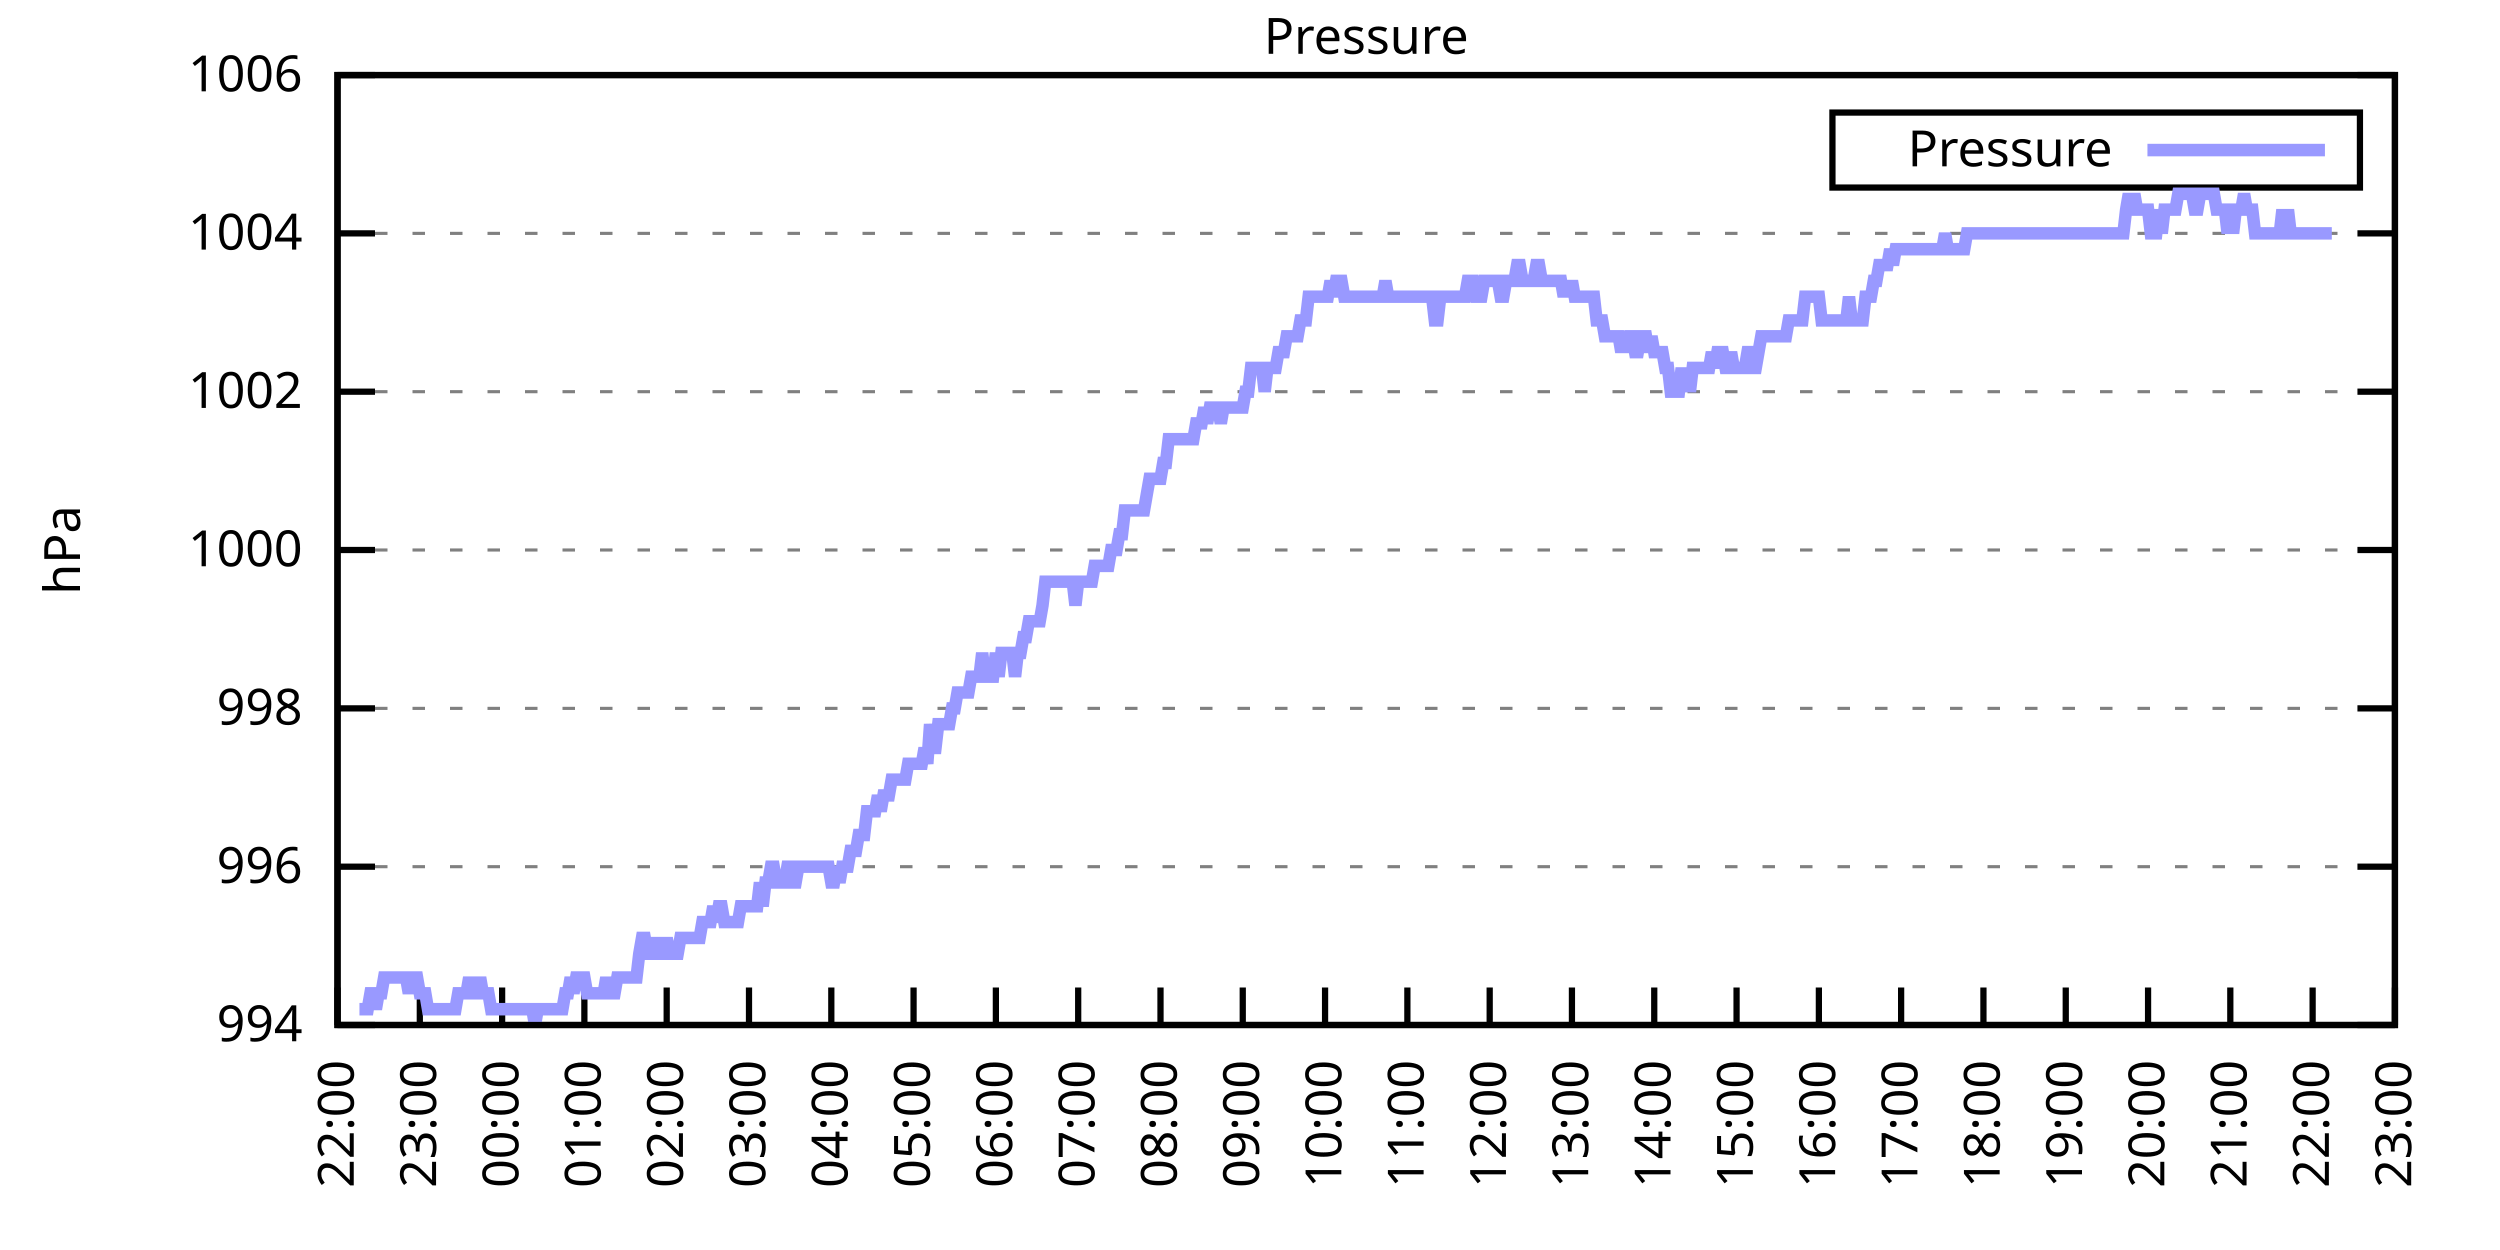
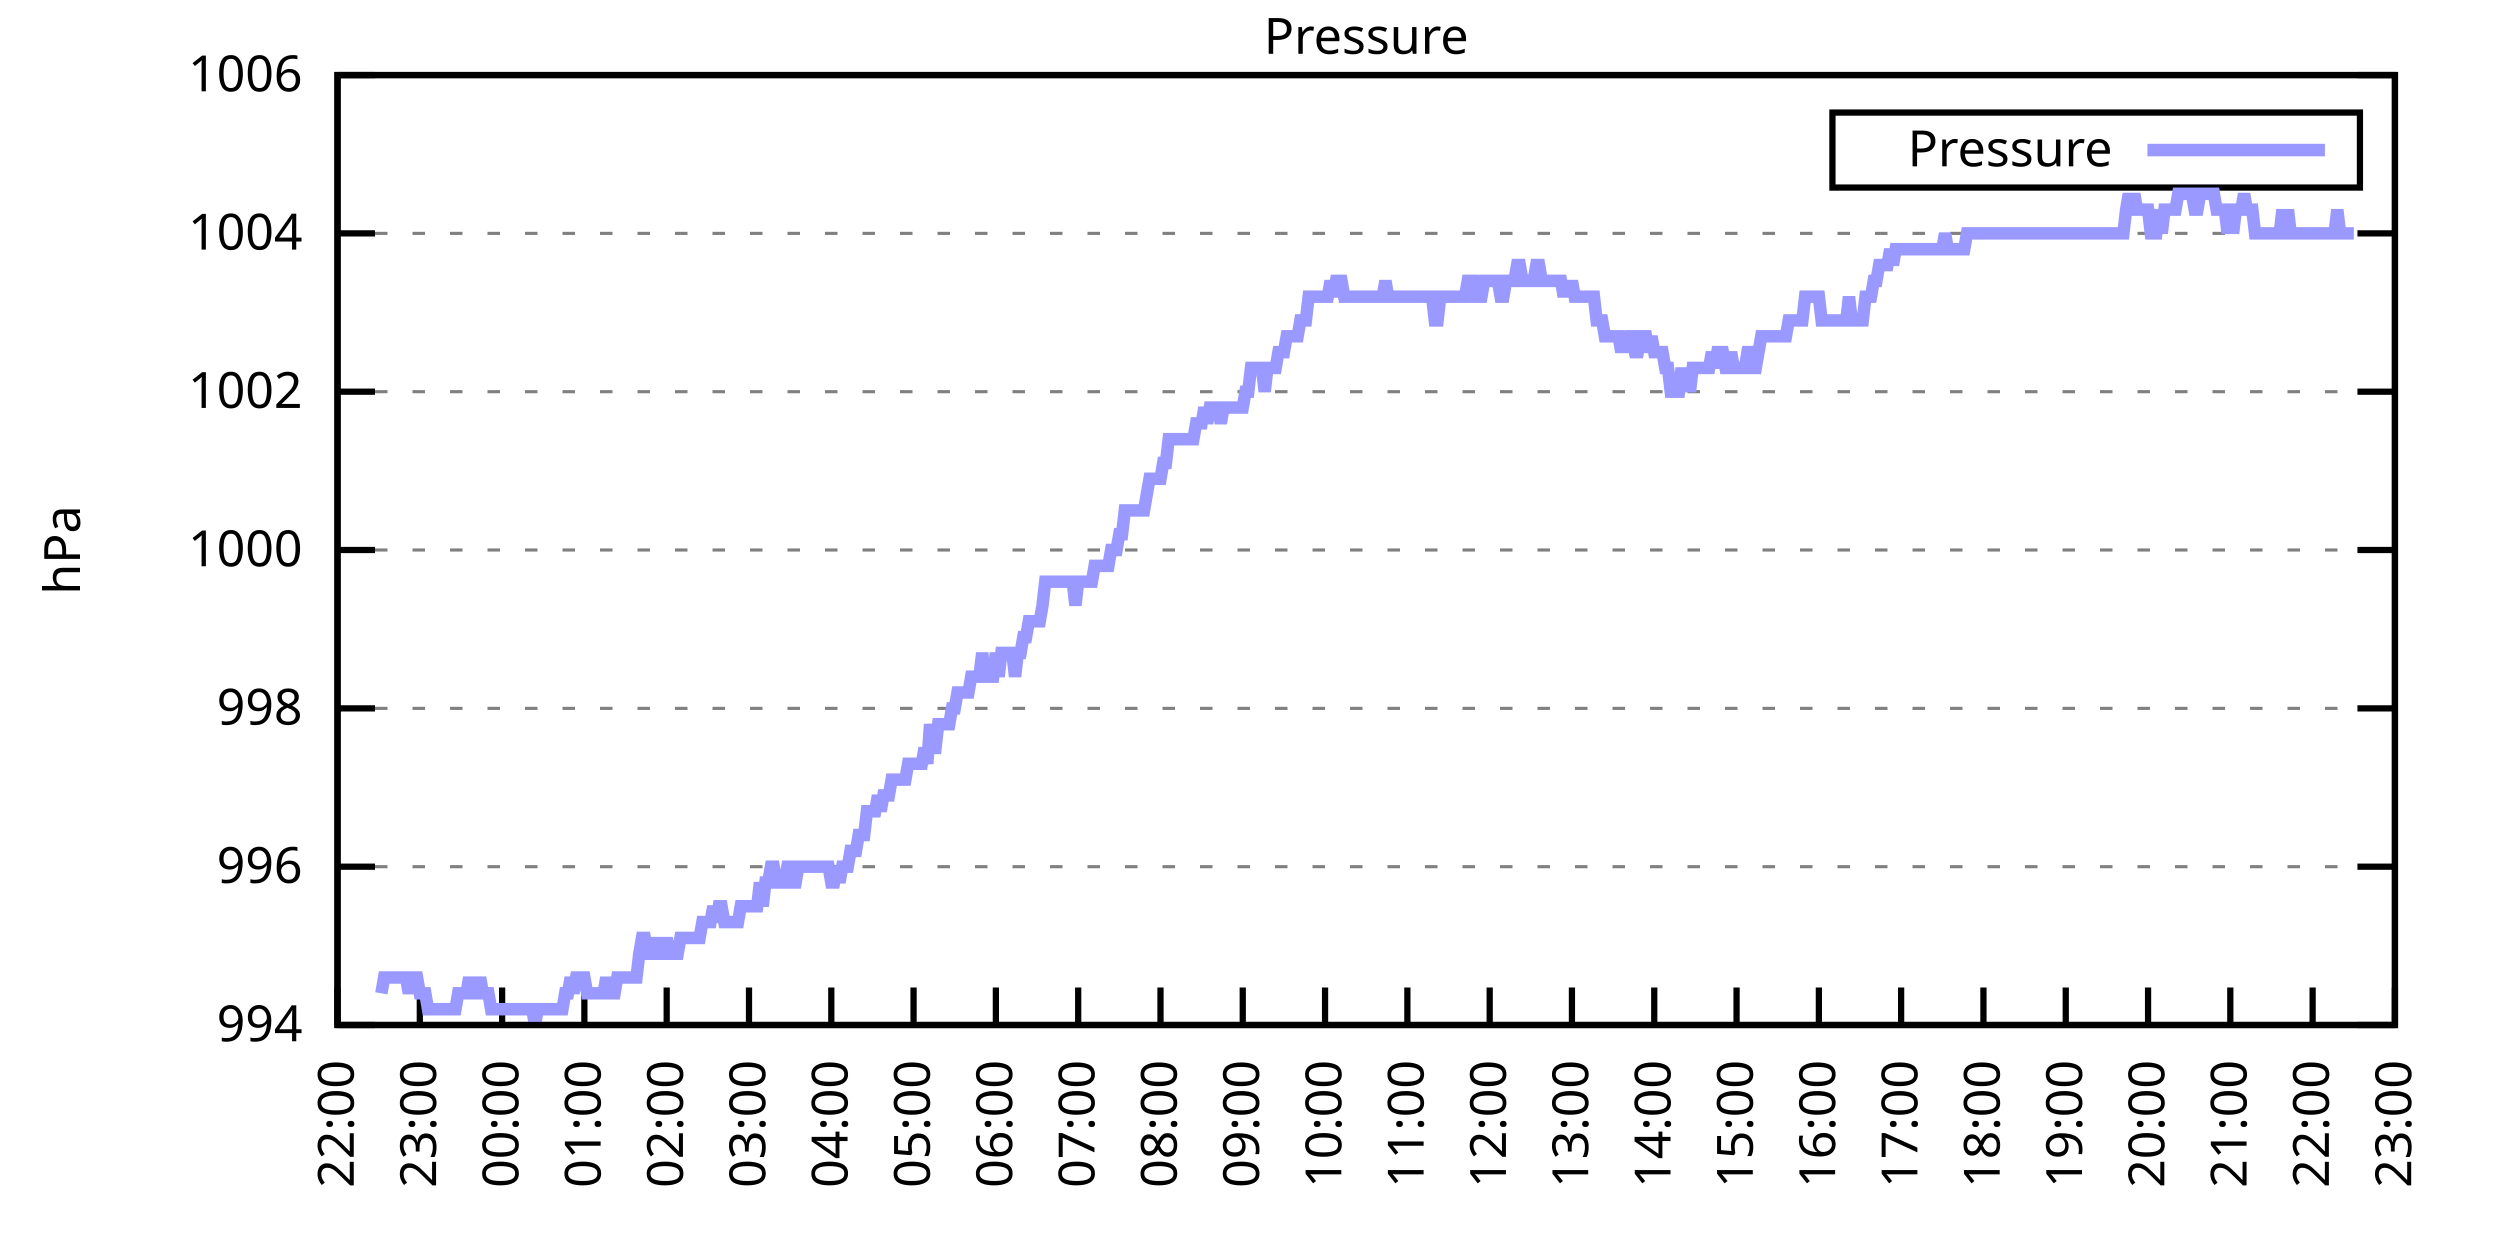
<svg xmlns="http://www.w3.org/2000/svg" xmlns:xlink="http://www.w3.org/1999/xlink" width="400" height="200" viewBox="0 0 400 200">
  <g id="gnuplot_canvas">
    <rect x="0" y="0" width="400" height="200" fill="none" />
    <defs>
      <circle id="gpDot" r="0.5" stroke-width="0.5" stroke="currentColor" />
      <path id="gpPt0" stroke-width="0.333" stroke="currentColor" d="M-1,0 h2 M0,-1 v2" />
      <path id="gpPt1" stroke-width="0.333" stroke="currentColor" d="M-1,-1 L1,1 M1,-1 L-1,1" />
      <path id="gpPt2" stroke-width="0.333" stroke="currentColor" d="M-1,0 L1,0 M0,-1 L0,1 M-1,-1 L1,1 M-1,1 L1,-1" />
      <rect id="gpPt3" stroke-width="0.333" stroke="currentColor" x="-1" y="-1" width="2" height="2" />
      <rect id="gpPt4" stroke-width="0.333" stroke="currentColor" fill="currentColor" x="-1" y="-1" width="2" height="2" />
      <circle id="gpPt5" stroke-width="0.333" stroke="currentColor" cx="0" cy="0" r="1" />
      <use xlink:href="#gpPt5" id="gpPt6" fill="currentColor" stroke="none" />
      <path id="gpPt7" stroke-width="0.333" stroke="currentColor" d="M0,-1.33 L-1.33,0.67 L1.33,0.67 z" />
      <use xlink:href="#gpPt7" id="gpPt8" fill="currentColor" stroke="none" />
      <use xlink:href="#gpPt7" id="gpPt9" stroke="currentColor" transform="rotate(180)" />
      <use xlink:href="#gpPt9" id="gpPt10" fill="currentColor" stroke="none" />
      <use xlink:href="#gpPt3" id="gpPt11" stroke="currentColor" transform="rotate(45)" />
      <use xlink:href="#gpPt11" id="gpPt12" fill="currentColor" stroke="none" />
      <path id="gpPt13" stroke-width="0.333" stroke="currentColor" d="M0,1.330 L1.265,0.411 L0.782,-1.067 L-0.782,-1.076 L-1.265,0.411 z" />
      <use xlink:href="#gpPt13" id="gpPt14" fill="currentColor" stroke="none" />
      <filter id="textbox" filterUnits="objectBoundingBox" x="0" y="0" height="1" width="1">
        <feFlood flood-color="white" flood-opacity="1" result="bgnd" />
        <feComposite in="SourceGraphic" in2="bgnd" operator="atop" />
      </filter>
      <filter id="greybox" filterUnits="objectBoundingBox" x="0" y="0" height="1" width="1">
        <feFlood flood-color="lightgrey" flood-opacity="1" result="grey" />
        <feComposite in="SourceGraphic" in2="grey" operator="atop" />
      </filter>
    </defs>
    <g fill="none" color="white" stroke="currentColor" stroke-width="1.00" stroke-linecap="butt" stroke-linejoin="miter">
</g>
    <g fill="none" color="black" stroke="currentColor" stroke-width="1.00" stroke-linecap="butt" stroke-linejoin="miter">
      <g stroke="none" shape-rendering="crispEdges">
        <polygon fill="rgb(255, 255, 255)" points="54.00,164.00 383.18,164.00 383.18,12.02 54.00,12.02 " />
      </g>
    </g>
    <g fill="none" color="black" stroke="currentColor" stroke-width="1.00" stroke-linecap="butt" stroke-linejoin="miter">
</g>
    <g fill="none" color="black" stroke="black" stroke-width="0.50" stroke-linecap="butt" stroke-linejoin="miter">
</g>
    <g fill="none" color="gray" stroke="currentColor" stroke-width="0.50" stroke-linecap="butt" stroke-linejoin="miter">
      <path stroke="gray" stroke-dasharray="2,4" class="gridline" d="M54.00,164.00 L383.19,164.00  " />
    </g>
    <g fill="none" color="gray" stroke="gray" stroke-width="1.00" stroke-linecap="butt" stroke-linejoin="miter">
</g>
    <g fill="none" color="black" stroke="currentColor" stroke-width="1.00" stroke-linecap="butt" stroke-linejoin="miter">
      <path stroke="black" d="M54.00,164.00 L60.00,164.00 M383.19,164.00 L377.19,164.00  " />
      <g transform="translate(48.40,166.60)" stroke="none" fill="black" font-family="Sans" font-size="8.00" text-anchor="end">
        <text>
          <tspan font-family="Sans"> 994</tspan>
        </text>
      </g>
    </g>
    <g fill="none" color="black" stroke="currentColor" stroke-width="1.00" stroke-linecap="butt" stroke-linejoin="miter">
</g>
    <g fill="none" color="black" stroke="black" stroke-width="0.50" stroke-linecap="butt" stroke-linejoin="miter">
</g>
    <g fill="none" color="gray" stroke="currentColor" stroke-width="0.50" stroke-linecap="butt" stroke-linejoin="miter">
      <path stroke="gray" stroke-dasharray="2,4" class="gridline" d="M54.00,138.67 L383.19,138.67  " />
    </g>
    <g fill="none" color="gray" stroke="gray" stroke-width="1.00" stroke-linecap="butt" stroke-linejoin="miter">
</g>
    <g fill="none" color="black" stroke="currentColor" stroke-width="1.00" stroke-linecap="butt" stroke-linejoin="miter">
      <path stroke="black" d="M54.00,138.67 L60.00,138.67 M383.19,138.67 L377.19,138.67  " />
      <g transform="translate(48.40,141.27)" stroke="none" fill="black" font-family="Sans" font-size="8.00" text-anchor="end">
        <text>
          <tspan font-family="Sans"> 996</tspan>
        </text>
      </g>
    </g>
    <g fill="none" color="black" stroke="currentColor" stroke-width="1.00" stroke-linecap="butt" stroke-linejoin="miter">
</g>
    <g fill="none" color="black" stroke="black" stroke-width="0.50" stroke-linecap="butt" stroke-linejoin="miter">
</g>
    <g fill="none" color="gray" stroke="currentColor" stroke-width="0.50" stroke-linecap="butt" stroke-linejoin="miter">
      <path stroke="gray" stroke-dasharray="2,4" class="gridline" d="M54.00,113.34 L383.19,113.34  " />
    </g>
    <g fill="none" color="gray" stroke="gray" stroke-width="1.00" stroke-linecap="butt" stroke-linejoin="miter">
</g>
    <g fill="none" color="black" stroke="currentColor" stroke-width="1.00" stroke-linecap="butt" stroke-linejoin="miter">
      <path stroke="black" d="M54.00,113.34 L60.00,113.34 M383.19,113.34 L377.19,113.34  " />
      <g transform="translate(48.40,115.94)" stroke="none" fill="black" font-family="Sans" font-size="8.00" text-anchor="end">
        <text>
          <tspan font-family="Sans"> 998</tspan>
        </text>
      </g>
    </g>
    <g fill="none" color="black" stroke="currentColor" stroke-width="1.00" stroke-linecap="butt" stroke-linejoin="miter">
</g>
    <g fill="none" color="black" stroke="black" stroke-width="0.50" stroke-linecap="butt" stroke-linejoin="miter">
</g>
    <g fill="none" color="gray" stroke="currentColor" stroke-width="0.50" stroke-linecap="butt" stroke-linejoin="miter">
      <path stroke="gray" stroke-dasharray="2,4" class="gridline" d="M54.00,88.00 L383.19,88.00  " />
    </g>
    <g fill="none" color="gray" stroke="gray" stroke-width="1.00" stroke-linecap="butt" stroke-linejoin="miter">
</g>
    <g fill="none" color="black" stroke="currentColor" stroke-width="1.00" stroke-linecap="butt" stroke-linejoin="miter">
      <path stroke="black" d="M54.00,88.00 L60.00,88.00 M383.19,88.00 L377.19,88.00  " />
      <g transform="translate(48.40,90.60)" stroke="none" fill="black" font-family="Sans" font-size="8.00" text-anchor="end">
        <text>
          <tspan font-family="Sans"> 1000</tspan>
        </text>
      </g>
    </g>
    <g fill="none" color="black" stroke="currentColor" stroke-width="1.00" stroke-linecap="butt" stroke-linejoin="miter">
</g>
    <g fill="none" color="black" stroke="black" stroke-width="0.50" stroke-linecap="butt" stroke-linejoin="miter">
</g>
    <g fill="none" color="gray" stroke="currentColor" stroke-width="0.50" stroke-linecap="butt" stroke-linejoin="miter">
      <path stroke="gray" stroke-dasharray="2,4" class="gridline" d="M54.00,62.67 L383.19,62.67  " />
    </g>
    <g fill="none" color="gray" stroke="gray" stroke-width="1.00" stroke-linecap="butt" stroke-linejoin="miter">
</g>
    <g fill="none" color="black" stroke="currentColor" stroke-width="1.00" stroke-linecap="butt" stroke-linejoin="miter">
      <path stroke="black" d="M54.00,62.67 L60.00,62.67 M383.19,62.67 L377.19,62.67  " />
      <g transform="translate(48.40,65.27)" stroke="none" fill="black" font-family="Sans" font-size="8.00" text-anchor="end">
        <text>
          <tspan font-family="Sans"> 1002</tspan>
        </text>
      </g>
    </g>
    <g fill="none" color="black" stroke="currentColor" stroke-width="1.00" stroke-linecap="butt" stroke-linejoin="miter">
</g>
    <g fill="none" color="black" stroke="black" stroke-width="0.50" stroke-linecap="butt" stroke-linejoin="miter">
</g>
    <g fill="none" color="gray" stroke="currentColor" stroke-width="0.50" stroke-linecap="butt" stroke-linejoin="miter">
      <path stroke="gray" stroke-dasharray="2,4" class="gridline" d="M54.00,37.34 L383.19,37.34  " />
    </g>
    <g fill="none" color="gray" stroke="gray" stroke-width="1.00" stroke-linecap="butt" stroke-linejoin="miter">
</g>
    <g fill="none" color="black" stroke="currentColor" stroke-width="1.00" stroke-linecap="butt" stroke-linejoin="miter">
      <path stroke="black" d="M54.00,37.34 L60.00,37.34 M383.19,37.34 L377.19,37.34  " />
      <g transform="translate(48.40,39.94)" stroke="none" fill="black" font-family="Sans" font-size="8.00" text-anchor="end">
        <text>
          <tspan font-family="Sans"> 1004</tspan>
        </text>
      </g>
    </g>
    <g fill="none" color="black" stroke="currentColor" stroke-width="1.00" stroke-linecap="butt" stroke-linejoin="miter">
</g>
    <g fill="none" color="black" stroke="black" stroke-width="0.50" stroke-linecap="butt" stroke-linejoin="miter">
</g>
    <g fill="none" color="gray" stroke="currentColor" stroke-width="0.50" stroke-linecap="butt" stroke-linejoin="miter">
      <path stroke="gray" stroke-dasharray="2,4" class="gridline" d="M54.00,12.01 L383.19,12.01  " />
    </g>
    <g fill="none" color="gray" stroke="gray" stroke-width="1.00" stroke-linecap="butt" stroke-linejoin="miter">
</g>
    <g fill="none" color="black" stroke="currentColor" stroke-width="1.00" stroke-linecap="butt" stroke-linejoin="miter">
      <path stroke="black" d="M54.00,12.01 L60.00,12.01 M383.19,12.01 L377.19,12.01  " />
      <g transform="translate(48.40,14.61)" stroke="none" fill="black" font-family="Sans" font-size="8.00" text-anchor="end">
        <text>
          <tspan font-family="Sans"> 1006</tspan>
        </text>
      </g>
    </g>
    <g fill="none" color="black" stroke="currentColor" stroke-width="1.00" stroke-linecap="butt" stroke-linejoin="miter">
      <path stroke="black" d="M54.00,164.00 L54.00,158.00  " />
      <g transform="translate(56.60,169.60) rotate(270.00)" stroke="none" fill="black" font-family="Sans" font-size="8.00" text-anchor="end">
        <text>
          <tspan font-family="Sans">22:00</tspan>
        </text>
      </g>
    </g>
    <g fill="none" color="black" stroke="currentColor" stroke-width="1.00" stroke-linecap="butt" stroke-linejoin="miter">
      <path stroke="black" d="M67.17,164.00 L67.17,158.00  " />
      <g transform="translate(69.77,169.60) rotate(270.00)" stroke="none" fill="black" font-family="Sans" font-size="8.00" text-anchor="end">
        <text>
          <tspan font-family="Sans">23:00</tspan>
        </text>
      </g>
    </g>
    <g fill="none" color="black" stroke="currentColor" stroke-width="1.00" stroke-linecap="butt" stroke-linejoin="miter">
      <path stroke="black" d="M80.34,164.00 L80.34,158.00  " />
      <g transform="translate(82.94,169.60) rotate(270.00)" stroke="none" fill="black" font-family="Sans" font-size="8.00" text-anchor="end">
        <text>
          <tspan font-family="Sans">00:00</tspan>
        </text>
      </g>
    </g>
    <g fill="none" color="black" stroke="currentColor" stroke-width="1.00" stroke-linecap="butt" stroke-linejoin="miter">
      <path stroke="black" d="M93.50,164.00 L93.50,158.00  " />
      <g transform="translate(96.10,169.60) rotate(270.00)" stroke="none" fill="black" font-family="Sans" font-size="8.00" text-anchor="end">
        <text>
          <tspan font-family="Sans">01:00</tspan>
        </text>
      </g>
    </g>
    <g fill="none" color="black" stroke="currentColor" stroke-width="1.00" stroke-linecap="butt" stroke-linejoin="miter">
      <path stroke="black" d="M106.67,164.00 L106.67,158.00  " />
      <g transform="translate(109.27,169.60) rotate(270.00)" stroke="none" fill="black" font-family="Sans" font-size="8.00" text-anchor="end">
        <text>
          <tspan font-family="Sans">02:00</tspan>
        </text>
      </g>
    </g>
    <g fill="none" color="black" stroke="currentColor" stroke-width="1.00" stroke-linecap="butt" stroke-linejoin="miter">
      <path stroke="black" d="M119.84,164.00 L119.84,158.00  " />
      <g transform="translate(122.44,169.60) rotate(270.00)" stroke="none" fill="black" font-family="Sans" font-size="8.00" text-anchor="end">
        <text>
          <tspan font-family="Sans">03:00</tspan>
        </text>
      </g>
    </g>
    <g fill="none" color="black" stroke="currentColor" stroke-width="1.00" stroke-linecap="butt" stroke-linejoin="miter">
      <path stroke="black" d="M133.01,164.00 L133.01,158.00  " />
      <g transform="translate(135.61,169.60) rotate(270.00)" stroke="none" fill="black" font-family="Sans" font-size="8.00" text-anchor="end">
        <text>
          <tspan font-family="Sans">04:00</tspan>
        </text>
      </g>
    </g>
    <g fill="none" color="black" stroke="currentColor" stroke-width="1.00" stroke-linecap="butt" stroke-linejoin="miter">
      <path stroke="black" d="M146.17,164.00 L146.17,158.00  " />
      <g transform="translate(148.77,169.60) rotate(270.00)" stroke="none" fill="black" font-family="Sans" font-size="8.00" text-anchor="end">
        <text>
          <tspan font-family="Sans">05:00</tspan>
        </text>
      </g>
    </g>
    <g fill="none" color="black" stroke="currentColor" stroke-width="1.00" stroke-linecap="butt" stroke-linejoin="miter">
      <path stroke="black" d="M159.34,164.00 L159.34,158.00  " />
      <g transform="translate(161.94,169.60) rotate(270.00)" stroke="none" fill="black" font-family="Sans" font-size="8.00" text-anchor="end">
        <text>
          <tspan font-family="Sans">06:00</tspan>
        </text>
      </g>
    </g>
    <g fill="none" color="black" stroke="currentColor" stroke-width="1.00" stroke-linecap="butt" stroke-linejoin="miter">
      <path stroke="black" d="M172.51,164.00 L172.51,158.00  " />
      <g transform="translate(175.11,169.60) rotate(270.00)" stroke="none" fill="black" font-family="Sans" font-size="8.00" text-anchor="end">
        <text>
          <tspan font-family="Sans">07:00</tspan>
        </text>
      </g>
    </g>
    <g fill="none" color="black" stroke="currentColor" stroke-width="1.00" stroke-linecap="butt" stroke-linejoin="miter">
      <path stroke="black" d="M185.68,164.00 L185.68,158.00  " />
      <g transform="translate(188.28,169.60) rotate(270.00)" stroke="none" fill="black" font-family="Sans" font-size="8.00" text-anchor="end">
        <text>
          <tspan font-family="Sans">08:00</tspan>
        </text>
      </g>
    </g>
    <g fill="none" color="black" stroke="currentColor" stroke-width="1.00" stroke-linecap="butt" stroke-linejoin="miter">
      <path stroke="black" d="M198.84,164.00 L198.84,158.00  " />
      <g transform="translate(201.44,169.60) rotate(270.00)" stroke="none" fill="black" font-family="Sans" font-size="8.00" text-anchor="end">
        <text>
          <tspan font-family="Sans">09:00</tspan>
        </text>
      </g>
    </g>
    <g fill="none" color="black" stroke="currentColor" stroke-width="1.00" stroke-linecap="butt" stroke-linejoin="miter">
      <path stroke="black" d="M212.01,164.00 L212.01,158.00  " />
      <g transform="translate(214.61,169.60) rotate(270.00)" stroke="none" fill="black" font-family="Sans" font-size="8.00" text-anchor="end">
        <text>
          <tspan font-family="Sans">10:00</tspan>
        </text>
      </g>
    </g>
    <g fill="none" color="black" stroke="currentColor" stroke-width="1.00" stroke-linecap="butt" stroke-linejoin="miter">
      <path stroke="black" d="M225.18,164.00 L225.18,158.00  " />
      <g transform="translate(227.78,169.60) rotate(270.00)" stroke="none" fill="black" font-family="Sans" font-size="8.00" text-anchor="end">
        <text>
          <tspan font-family="Sans">11:00</tspan>
        </text>
      </g>
    </g>
    <g fill="none" color="black" stroke="currentColor" stroke-width="1.00" stroke-linecap="butt" stroke-linejoin="miter">
      <path stroke="black" d="M238.35,164.00 L238.35,158.00  " />
      <g transform="translate(240.95,169.60) rotate(270.00)" stroke="none" fill="black" font-family="Sans" font-size="8.00" text-anchor="end">
        <text>
          <tspan font-family="Sans">12:00</tspan>
        </text>
      </g>
    </g>
    <g fill="none" color="black" stroke="currentColor" stroke-width="1.00" stroke-linecap="butt" stroke-linejoin="miter">
      <path stroke="black" d="M251.51,164.00 L251.51,158.00  " />
      <g transform="translate(254.11,169.60) rotate(270.00)" stroke="none" fill="black" font-family="Sans" font-size="8.00" text-anchor="end">
        <text>
          <tspan font-family="Sans">13:00</tspan>
        </text>
      </g>
    </g>
    <g fill="none" color="black" stroke="currentColor" stroke-width="1.00" stroke-linecap="butt" stroke-linejoin="miter">
      <path stroke="black" d="M264.68,164.00 L264.68,158.00  " />
      <g transform="translate(267.28,169.60) rotate(270.00)" stroke="none" fill="black" font-family="Sans" font-size="8.00" text-anchor="end">
        <text>
          <tspan font-family="Sans">14:00</tspan>
        </text>
      </g>
    </g>
    <g fill="none" color="black" stroke="currentColor" stroke-width="1.00" stroke-linecap="butt" stroke-linejoin="miter">
      <path stroke="black" d="M277.85,164.00 L277.85,158.00  " />
      <g transform="translate(280.45,169.60) rotate(270.00)" stroke="none" fill="black" font-family="Sans" font-size="8.00" text-anchor="end">
        <text>
          <tspan font-family="Sans">15:00</tspan>
        </text>
      </g>
    </g>
    <g fill="none" color="black" stroke="currentColor" stroke-width="1.00" stroke-linecap="butt" stroke-linejoin="miter">
      <path stroke="black" d="M291.02,164.00 L291.02,158.00  " />
      <g transform="translate(293.62,169.60) rotate(270.00)" stroke="none" fill="black" font-family="Sans" font-size="8.00" text-anchor="end">
        <text>
          <tspan font-family="Sans">16:00</tspan>
        </text>
      </g>
    </g>
    <g fill="none" color="black" stroke="currentColor" stroke-width="1.00" stroke-linecap="butt" stroke-linejoin="miter">
      <path stroke="black" d="M304.18,164.00 L304.18,158.00  " />
      <g transform="translate(306.78,169.60) rotate(270.00)" stroke="none" fill="black" font-family="Sans" font-size="8.00" text-anchor="end">
        <text>
          <tspan font-family="Sans">17:00</tspan>
        </text>
      </g>
    </g>
    <g fill="none" color="black" stroke="currentColor" stroke-width="1.00" stroke-linecap="butt" stroke-linejoin="miter">
      <path stroke="black" d="M317.35,164.00 L317.35,158.00  " />
      <g transform="translate(319.95,169.60) rotate(270.00)" stroke="none" fill="black" font-family="Sans" font-size="8.00" text-anchor="end">
        <text>
          <tspan font-family="Sans">18:00</tspan>
        </text>
      </g>
    </g>
    <g fill="none" color="black" stroke="currentColor" stroke-width="1.00" stroke-linecap="butt" stroke-linejoin="miter">
      <path stroke="black" d="M330.52,164.00 L330.52,158.00  " />
      <g transform="translate(333.12,169.60) rotate(270.00)" stroke="none" fill="black" font-family="Sans" font-size="8.00" text-anchor="end">
        <text>
          <tspan font-family="Sans">19:00</tspan>
        </text>
      </g>
    </g>
    <g fill="none" color="black" stroke="currentColor" stroke-width="1.00" stroke-linecap="butt" stroke-linejoin="miter">
      <path stroke="black" d="M343.69,164.00 L343.69,158.00  " />
      <g transform="translate(346.29,169.60) rotate(270.00)" stroke="none" fill="black" font-family="Sans" font-size="8.00" text-anchor="end">
        <text>
          <tspan font-family="Sans">20:00</tspan>
        </text>
      </g>
    </g>
    <g fill="none" color="black" stroke="currentColor" stroke-width="1.00" stroke-linecap="butt" stroke-linejoin="miter">
      <path stroke="black" d="M356.85,164.00 L356.85,158.00  " />
      <g transform="translate(359.45,169.60) rotate(270.00)" stroke="none" fill="black" font-family="Sans" font-size="8.00" text-anchor="end">
        <text>
          <tspan font-family="Sans">21:00</tspan>
        </text>
      </g>
    </g>
    <g fill="none" color="black" stroke="currentColor" stroke-width="1.00" stroke-linecap="butt" stroke-linejoin="miter">
      <path stroke="black" d="M370.02,164.00 L370.02,158.00  " />
      <g transform="translate(372.62,169.60) rotate(270.00)" stroke="none" fill="black" font-family="Sans" font-size="8.00" text-anchor="end">
        <text>
          <tspan font-family="Sans">22:00</tspan>
        </text>
      </g>
    </g>
    <g fill="none" color="black" stroke="currentColor" stroke-width="1.00" stroke-linecap="butt" stroke-linejoin="miter">
      <path stroke="black" d="M383.19,164.00 L383.19,158.00  " />
      <g transform="translate(385.79,169.60) rotate(270.00)" stroke="none" fill="black" font-family="Sans" font-size="8.00" text-anchor="end">
        <text>
          <tspan font-family="Sans">23:00</tspan>
        </text>
      </g>
    </g>
    <g fill="none" color="black" stroke="currentColor" stroke-width="1.00" stroke-linecap="butt" stroke-linejoin="miter">
</g>
    <g fill="none" color="black" stroke="currentColor" stroke-width="1.00" stroke-linecap="butt" stroke-linejoin="miter">
      <path stroke="black" d="M54.00,12.01 L54.00,164.00 L383.19,164.00 L383.19,12.01 L54.00,12.01 Z  " />
    </g>
    <g fill="none" color="black" stroke="currentColor" stroke-width="1.00" stroke-linecap="butt" stroke-linejoin="miter">
</g>
    <g fill="none" color="black" stroke="currentColor" stroke-width="1.00" stroke-linecap="butt" stroke-linejoin="miter">
      <path stroke="black" d="M293.19,30.01 L293.19,18.01 L377.59,18.01 L377.59,30.01 L293.19,30.01 Z  " />
    </g>
    <g id="Pressure_plot_1">
      <g fill="none" color="white" stroke="black" stroke-width="2.00" stroke-linecap="butt" stroke-linejoin="miter">
</g>
      <g fill="none" color="black" stroke="currentColor" stroke-width="2.00" stroke-linecap="butt" stroke-linejoin="miter">
        <g transform="translate(337.99,26.61)" stroke="none" fill="black" font-family="Sans" font-size="8.00" text-anchor="end">
          <text>
            <tspan font-family="Sans">Pressure</tspan>
          </text>
        </g>
      </g>
      <g fill="none" color="black" stroke="currentColor" stroke-width="2.00" stroke-linecap="butt" stroke-linejoin="miter">
-         <path stroke="rgb(153, 153, 255)" d="M343.59,24.01 L371.99,24.01 M57.51,161.47 L57.95,161.47 L58.39,161.47 L58.83,161.47 L59.27,158.93 L59.71,158.93   L60.14,161.47 L60.58,158.93 L61.02,158.93 L61.46,156.40 L61.90,156.40 L62.34,156.40 L62.78,156.40 L63.22,156.40   L63.66,156.40 L64.10,156.40 L64.53,156.40 L64.97,156.40 L65.41,158.93 L65.85,156.40 L66.29,156.40 L66.73,156.40   L67.17,158.93 L67.61,158.93 L68.05,158.93 L68.48,161.47 L68.92,161.47 L69.36,161.47 L69.80,161.47 L70.24,161.47   L70.68,161.47 L71.12,161.47 L71.56,161.47 L72.00,161.47 L72.43,161.47 L72.87,161.47 L73.31,158.93 L73.75,158.93   L74.19,158.93 L74.63,158.93 L75.07,156.40 L75.51,158.93 L75.95,158.93 L76.38,158.93 L76.82,156.40 L77.26,158.93   L77.70,158.93 L78.14,158.93 L78.58,161.47 L79.02,161.47 L79.46,161.47 L79.90,161.47 L80.34,161.47 L80.77,161.47   L81.21,161.47 L81.65,161.47 L82.09,161.47 L82.53,161.47 L82.97,161.47 L83.41,161.47 L83.85,161.47 L84.29,161.47   L84.72,161.47 L85.16,161.47 L85.60,164.00 L86.04,161.47 L86.48,161.47 L86.92,161.47 L87.36,161.47 L87.80,161.47   L88.24,161.47 L88.67,161.47 L89.11,161.47 L89.55,161.47 L89.99,161.47 L90.43,158.93 L90.87,158.93 L91.31,156.40   L91.75,158.93 L92.19,156.40 L92.62,156.40 L93.06,156.40 L93.50,156.40 L93.94,158.93 L94.38,158.93 L94.82,158.93   L95.26,158.93 L95.70,158.93 L96.14,158.93 L96.58,158.93 L97.01,156.40 L97.45,158.93 L97.89,158.93 L98.33,158.93   L98.77,156.40 L99.21,156.40 L99.65,156.40 L100.09,156.40 L100.53,156.40 L100.96,156.40 L101.40,156.40 L101.84,156.40   L102.28,152.60 L102.72,150.07 L103.16,150.07 L103.60,152.60 L104.04,152.60 L104.48,152.60 L104.91,150.07 L105.35,152.60   L105.79,152.60 L106.23,152.60 L106.67,150.07 L107.11,152.60 L107.55,152.60 L107.99,152.60 L108.43,152.60 L108.87,150.07   L109.30,150.07 L109.74,150.07 L110.18,150.07 L110.62,150.07 L111.06,150.07 L111.50,150.07 L111.94,150.07 L112.38,147.53   L112.82,147.53 L113.25,147.53 L113.69,147.53 L114.13,145.00 L114.57,147.53 L115.01,145.00 L115.45,145.00 L115.89,147.53   L116.33,147.53 L116.77,147.53 L117.20,147.53 L117.64,147.53 L118.08,147.53 L118.52,145.00 L118.96,145.00 L119.40,145.00   L119.84,145.00 L120.28,145.00 L120.72,145.00 L121.15,145.00 L121.59,141.20 L122.03,145.00 L122.47,141.20 L122.91,141.20   L123.35,138.67 L123.79,138.67 L124.23,141.20 L124.67,141.20 L125.11,141.20 L125.54,141.20 L125.98,138.67 L126.42,138.67   L126.86,141.20 L127.30,141.20 L127.74,138.67 L128.18,138.67 L128.62,138.67 L129.06,138.67 L129.49,138.67 L129.93,138.67   L130.37,138.67 L130.81,138.67 L131.25,138.67 L131.69,138.67 L132.13,138.67 L132.57,138.67 L133.01,141.20 L133.44,141.20   L133.88,138.67 L134.32,141.20 L134.76,138.67 L135.20,138.67 L135.64,138.67 L136.08,136.14 L136.52,136.14 L136.96,136.14   L137.39,133.60 L137.83,133.60 L138.27,133.60 L138.71,129.80 L139.15,129.80 L139.59,129.80 L140.03,129.80 L140.47,127.27   L140.91,129.80 L141.35,127.27 L141.78,127.27 L142.22,127.27 L142.66,124.74 L143.10,124.74 L143.54,124.74 L143.98,124.74   L144.42,124.74 L144.86,124.74 L145.30,122.20 L145.73,122.20 L146.17,122.20 L146.61,122.20 L147.05,122.20 L147.49,122.20   L147.93,119.67 L148.37,122.20 L148.81,115.87 L149.25,119.67 L149.68,119.67 L150.12,115.87 L150.56,115.87 L151.00,115.87   L151.44,115.87 L151.88,115.87 L152.32,113.34 L152.76,113.34 L153.20,110.80 L153.63,110.80 L154.07,110.80 L154.51,110.80   L154.95,110.80 L155.39,108.27 L155.83,108.27 L156.27,108.27 L156.71,108.27 L157.15,104.47 L157.59,108.27 L158.02,108.27   L158.46,108.27 L158.90,108.27 L159.34,104.47 L159.78,108.27 L160.22,104.47 L160.66,104.47 L161.10,104.47 L161.54,104.47   L161.97,104.47 L162.41,108.27 L162.85,104.47 L163.29,104.47 L163.73,101.94 L164.17,101.94 L164.61,99.40 L165.05,99.40   L165.49,99.40 L165.92,99.40 L166.36,99.40 L166.80,96.87 L167.24,93.07 L167.68,93.07 L168.12,93.07 L168.56,93.07   L169.00,93.07 L169.44,93.07 L169.87,93.07 L170.31,93.07 L170.75,93.07 L171.19,93.07 L171.63,93.07 L172.07,96.87   L172.51,93.07 L172.95,93.07 L173.39,93.07 L173.83,93.07 L174.26,93.07 L174.70,93.07 L175.14,90.54 L175.58,90.54   L176.02,90.54 L176.46,90.54 L176.90,90.54 L177.34,90.54 L177.78,88.00 L178.21,88.00 L178.65,88.00 L179.09,85.47   L179.53,85.47 L179.97,81.67 L180.41,81.67 L180.85,81.67 L181.29,81.67 L181.73,81.67 L182.16,81.67 L182.60,81.67   L183.04,81.67 L183.48,79.14 L183.92,76.61 L184.36,76.61 L184.80,76.61 L185.24,76.61 L185.68,76.61 L186.11,74.07   L186.55,74.07 L186.99,70.27 L187.43,70.27 L187.87,70.27 L188.31,70.27 L188.75,70.27 L189.19,70.27 L189.63,70.27   L190.07,70.27 L190.50,70.27 L190.94,70.27 L191.38,67.74 L191.82,67.74 L192.26,67.74 L192.70,65.21 L193.14,67.74   L193.58,65.21 L194.02,65.21 L194.45,65.21 L194.89,65.21 L195.33,67.74 L195.77,65.21 L196.21,65.21 L196.65,65.21   L197.09,65.21 L197.53,65.21 L197.97,65.21 L198.40,65.21 L198.84,65.21 L199.28,62.67 L199.72,62.67 L200.16,58.87   L200.60,58.87 L201.04,58.87 L201.48,58.87 L201.92,58.87 L202.35,62.67 L202.79,58.87 L203.23,58.87 L203.67,58.87   L204.11,58.87 L204.55,56.34 L204.99,56.34 L205.43,56.34 L205.87,53.81 L206.31,53.81 L206.74,53.81 L207.18,53.81   L207.62,53.81 L208.06,51.27 L208.50,51.27 L208.94,51.27 L209.38,47.47 L209.82,47.47 L210.26,47.47 L210.69,47.47   L211.13,47.47 L211.57,47.47 L212.01,47.47 L212.45,47.47 L212.89,44.94 L213.33,47.47 L213.77,44.94 L214.21,44.94   L214.64,44.94 L215.08,47.47 L215.52,47.47 L215.96,47.47 L216.40,47.47 L216.84,47.47 L217.28,47.47 L217.72,47.47   L218.16,47.47 L218.60,47.47 L219.03,47.47 L219.47,47.47 L219.91,47.47 L220.35,47.47 L220.79,47.47 L221.23,47.47   L221.67,44.94 L222.11,47.47 L222.55,47.47 L222.98,47.47 L223.42,47.47 L223.86,47.47 L224.30,47.47 L224.74,47.47   L225.18,47.47 L225.62,47.47 L226.06,47.47 L226.50,47.47 L226.93,47.47 L227.37,47.47 L227.81,47.47 L228.25,47.47   L228.69,47.47 L229.13,47.47 L229.57,51.27 L230.01,51.27 L230.45,47.47 L230.88,47.47 L231.32,47.47 L231.76,47.47   L232.20,47.47 L232.64,47.47 L233.08,47.47 L233.52,47.47 L233.96,47.47 L234.40,47.47 L234.84,44.94 L235.27,44.94   L235.71,44.94 L236.15,47.47 L236.59,47.47 L237.03,47.47 L237.47,44.94 L237.91,44.94 L238.35,44.94 L238.79,44.94   L239.22,44.94 L239.66,44.94 L240.10,47.47 L240.54,47.47 L240.98,44.94 L241.42,44.94 L241.86,44.94 L242.30,44.94   L242.74,42.41 L243.17,42.41 L243.61,44.94 L244.05,44.94 L244.49,44.94 L244.93,44.94 L245.37,44.94 L245.81,42.41   L246.25,42.41 L246.69,44.94 L247.12,44.94 L247.56,44.94 L248.00,44.94 L248.44,44.94 L248.88,44.94 L249.32,44.94   L249.76,44.94 L250.20,47.47 L250.64,44.94 L251.08,47.47 L251.51,44.94 L251.95,47.47 L252.39,47.47 L252.83,47.47   L253.27,47.47 L253.71,47.47 L254.15,47.47 L254.59,47.47 L255.03,47.47 L255.46,51.27 L255.90,51.27 L256.34,51.27   L256.78,53.81 L257.22,53.81 L257.66,53.81 L258.10,53.81 L258.54,53.81 L258.98,53.81 L259.41,56.34 L259.85,53.81   L260.29,56.34 L260.73,53.81 L261.17,53.81 L261.61,56.34 L262.05,56.34 L262.49,53.81 L262.93,53.81 L263.36,53.81   L263.80,56.34 L264.24,53.81 L264.68,56.34 L265.12,56.34 L265.56,56.34 L266.00,56.34 L266.44,58.87 L266.88,58.87   L267.32,62.67 L267.75,62.67 L268.19,62.67 L268.63,62.67 L269.07,58.87 L269.51,62.67 L269.95,58.87 L270.39,62.67   L270.83,58.87 L271.27,58.87 L271.70,58.87 L272.14,58.87 L272.58,58.87 L273.02,58.87 L273.46,58.87 L273.90,56.34   L274.34,58.87 L274.78,56.34 L275.22,56.34 L275.65,56.34 L276.09,58.87 L276.53,58.87 L276.97,56.34 L277.41,58.87   L277.85,58.87 L278.29,58.87 L278.73,58.87 L279.17,58.87 L279.60,56.34 L280.04,56.34 L280.48,58.87 L280.92,58.87   L281.36,56.34 L281.80,53.81 L282.24,53.81 L282.68,53.81 L283.12,53.81 L283.56,53.81 L283.99,53.81 L284.43,53.81   L284.87,53.81 L285.31,53.81 L285.75,53.81 L286.19,51.27 L286.63,51.27 L287.07,51.27 L287.51,51.27 L287.94,51.27   L288.38,51.27 L288.82,47.47 L289.26,47.47 L289.70,47.47 L290.14,47.47 L290.58,47.47 L291.02,47.47 L291.46,51.27   L291.89,51.27 L292.33,51.27 L292.77,51.27 L293.21,51.27 L293.65,51.27 L294.09,51.27 L294.53,51.27 L294.97,51.27   L295.41,51.27 L295.84,47.47 L296.28,51.27 L296.72,51.27 L297.16,51.27 L297.60,51.27 L298.04,51.27 L298.48,47.47   L298.92,47.47 L299.36,47.47 L299.80,44.94 L300.23,44.94 L300.67,42.41 L301.11,42.41 L301.55,42.41 L301.99,42.41   L302.43,39.87 L302.87,42.41 L303.31,39.87 L303.75,39.87 L304.18,39.87 L304.62,39.87 L305.06,39.87 L305.50,39.87   L305.94,39.87 L306.38,39.87 L306.82,39.87 L307.26,39.87 L307.70,39.87 L308.13,39.87 L308.57,39.87 L309.01,39.87   L309.45,39.87 L309.89,39.87 L310.33,39.87 L310.77,39.87 L311.21,37.34 L311.65,39.87 L312.08,39.87 L312.52,39.87   L312.96,39.87 L313.40,39.87 L313.84,39.87 L314.28,39.87 L314.72,37.34 L315.16,37.34 L315.60,37.34 L316.04,37.34   L316.47,37.34 L316.91,37.34 L317.35,37.34 L317.79,37.34 L318.23,37.34 L318.67,37.34 L319.11,37.34 L319.55,37.34   L319.99,37.34 L320.42,37.34 L320.86,37.34 L321.30,37.34 L321.74,37.34 L322.18,37.34 L322.62,37.34 L323.06,37.34   L323.50,37.34 L323.94,37.34 L324.37,37.34 L324.81,37.34 L325.25,37.34 L325.69,37.34 L326.13,37.34 L326.57,37.34   L327.01,37.34 L327.45,37.34 L327.89,37.34 L328.33,37.34 L328.76,37.34 L329.20,37.34 L329.64,37.34 L330.08,37.34   L330.52,37.34 L330.96,37.34 L331.40,37.34 L331.84,37.34 L332.28,37.34 L332.71,37.34 L333.15,37.34 L333.59,37.34   L334.03,37.34 L334.47,37.34 L334.91,37.34 L335.35,37.34 L335.79,37.34 L336.23,37.34 L336.66,37.34 L337.10,37.34   L337.54,37.34 L337.98,37.34 L338.42,37.34 L338.86,37.34 L339.30,37.34 L339.74,37.34 L340.18,33.54 L340.61,31.01   L341.05,33.54 L341.49,31.01 L341.93,33.54 L342.37,33.54 L342.81,33.54 L343.25,33.54 L343.69,33.54 L344.13,37.34   L344.57,37.34 L345.00,37.34 L345.44,33.54 L345.88,37.34 L346.32,33.54 L346.76,33.54 L347.20,33.54 L347.64,33.54   L348.08,33.54 L348.52,31.01 L348.95,31.01 L349.39,31.01 L349.83,31.01 L350.27,31.01 L350.71,31.01 L351.15,33.54   L351.59,33.54 L352.03,31.01 L352.47,31.01 L352.90,31.01 L353.34,31.01 L353.78,31.01 L354.22,31.01 L354.66,33.54   L355.10,33.54 L355.54,33.54 L355.98,33.54 L356.42,37.34 L356.85,33.54 L357.29,37.34 L357.73,33.54 L358.17,33.54   L358.61,33.54 L359.05,31.01 L359.49,33.54 L359.93,33.54 L360.37,33.54 L360.81,37.34 L361.24,37.34 L361.68,37.34   L362.12,37.34 L362.56,37.34 L363.00,37.34 L363.44,37.34 L363.88,37.34 L364.32,37.34 L364.76,37.34 L365.19,33.54   L365.63,37.34 L366.07,33.54 L366.51,37.34 L366.95,37.34 L367.39,37.34 L367.83,37.34 L368.27,37.34 L368.71,37.34   L369.14,37.34 L369.58,37.34 L370.02,37.34 L370.46,37.34 L370.90,37.34 L371.34,37.34 L371.78,37.34 L372.22,37.34   L372.66,37.34 L373.09,37.34  " />
+         <path stroke="rgb(153, 153, 255)" d="M343.59,24.01 L371.99,24.01 M61.02,158.93 L61.46,156.40 L61.90,156.40 L62.34,156.40 L62.78,156.40 L63.22,156.40   L63.66,156.40 L64.10,156.40 L64.53,156.40 L64.97,156.40 L65.41,158.93 L65.85,156.40 L66.29,156.40 L66.73,156.40   L67.17,158.93 L67.61,158.93 L68.05,158.93 L68.48,161.47 L68.92,161.47 L69.36,161.47 L69.80,161.47 L70.24,161.47   L70.68,161.47 L71.12,161.47 L71.56,161.47 L72.00,161.47 L72.43,161.47 L72.87,161.47 L73.31,158.93 L73.75,158.93   L74.19,158.93 L74.63,158.93 L75.07,156.40 L75.51,158.93 L75.95,158.93 L76.38,158.93 L76.82,156.40 L77.26,158.93   L77.70,158.93 L78.14,158.93 L78.58,161.47 L79.02,161.47 L79.46,161.47 L79.90,161.47 L80.34,161.47 L80.77,161.47   L81.21,161.47 L81.65,161.47 L82.09,161.47 L82.53,161.47 L82.97,161.47 L83.41,161.47 L83.85,161.47 L84.29,161.47   L84.72,161.47 L85.16,161.47 L85.60,164.00 L86.04,161.47 L86.48,161.47 L86.92,161.47 L87.36,161.47 L87.80,161.47   L88.24,161.47 L88.67,161.47 L89.11,161.47 L89.55,161.47 L89.99,161.47 L90.43,158.93 L90.87,158.93 L91.31,156.40   L91.75,158.93 L92.19,156.40 L92.62,156.40 L93.06,156.40 L93.50,156.40 L93.94,158.93 L94.38,158.93 L94.82,158.93   L95.26,158.93 L95.70,158.93 L96.14,158.93 L96.58,158.93 L97.01,156.40 L97.45,158.93 L97.89,158.93 L98.33,158.93   L98.77,156.40 L99.21,156.40 L99.65,156.40 L100.09,156.40 L100.53,156.40 L100.96,156.40 L101.40,156.40 L101.84,156.40   L102.28,152.60 L102.72,150.07 L103.16,150.07 L103.60,152.60 L104.04,152.60 L104.48,152.60 L104.91,150.07 L105.35,152.60   L105.79,152.60 L106.23,152.60 L106.67,150.07 L107.11,152.60 L107.55,152.60 L107.99,152.60 L108.43,152.60 L108.87,150.07   L109.30,150.07 L109.74,150.07 L110.18,150.07 L110.62,150.07 L111.06,150.07 L111.50,150.07 L111.94,150.07 L112.38,147.53   L112.82,147.53 L113.25,147.53 L113.69,147.53 L114.13,145.00 L114.57,147.53 L115.01,145.00 L115.45,145.00 L115.89,147.53   L116.33,147.53 L116.77,147.53 L117.20,147.53 L117.64,147.53 L118.08,147.53 L118.52,145.00 L118.96,145.00 L119.40,145.00   L119.84,145.00 L120.28,145.00 L120.72,145.00 L121.15,145.00 L121.59,141.20 L122.03,145.00 L122.47,141.20 L122.91,141.20   L123.35,138.67 L123.79,138.67 L124.23,141.20 L124.67,141.20 L125.11,141.20 L125.54,141.20 L125.98,138.67 L126.42,138.67   L126.86,141.20 L127.30,141.20 L127.74,138.67 L128.18,138.67 L128.62,138.67 L129.06,138.67 L129.49,138.67 L129.93,138.67   L130.37,138.67 L130.81,138.67 L131.25,138.67 L131.69,138.67 L132.13,138.67 L132.57,138.67 L133.01,141.20 L133.44,141.20   L133.88,138.67 L134.32,141.20 L134.76,138.67 L135.20,138.67 L135.64,138.67 L136.08,136.14 L136.52,136.14 L136.96,136.14   L137.39,133.60 L137.83,133.60 L138.27,133.60 L138.71,129.80 L139.15,129.80 L139.59,129.80 L140.03,129.80 L140.47,127.27   L140.91,129.80 L141.35,127.27 L141.78,127.27 L142.22,127.27 L142.66,124.74 L143.10,124.74 L143.54,124.74 L143.98,124.74   L144.42,124.74 L144.86,124.74 L145.30,122.20 L145.73,122.20 L146.17,122.20 L146.61,122.20 L147.05,122.20 L147.49,122.20   L147.93,119.67 L148.37,122.20 L148.81,115.87 L149.25,119.67 L149.68,119.67 L150.12,115.87 L150.56,115.87 L151.00,115.87   L151.44,115.87 L151.88,115.87 L152.32,113.34 L152.76,113.34 L153.20,110.80 L153.63,110.80 L154.07,110.80 L154.51,110.80   L154.95,110.80 L155.39,108.27 L155.83,108.27 L156.27,108.27 L156.71,108.27 L157.15,104.47 L157.59,108.27 L158.02,108.27   L158.46,108.27 L158.90,108.27 L159.34,104.47 L159.78,108.27 L160.22,104.47 L160.66,104.47 L161.10,104.47 L161.54,104.47   L161.97,104.47 L162.41,108.27 L162.85,104.47 L163.29,104.47 L163.73,101.94 L164.17,101.94 L164.61,99.40 L165.05,99.40   L165.49,99.40 L165.92,99.40 L166.36,99.40 L166.80,96.87 L167.24,93.07 L167.68,93.07 L168.12,93.07 L168.56,93.07   L169.00,93.07 L169.44,93.07 L169.87,93.07 L170.31,93.07 L170.75,93.07 L171.19,93.07 L171.63,93.07 L172.07,96.87   L172.51,93.07 L172.95,93.07 L173.39,93.07 L173.83,93.07 L174.26,93.07 L174.70,93.07 L175.14,90.54 L175.58,90.54   L176.02,90.54 L176.46,90.54 L176.90,90.54 L177.34,90.54 L177.78,88.00 L178.21,88.00 L178.65,88.00 L179.09,85.47   L179.53,85.47 L179.97,81.67 L180.41,81.67 L180.85,81.67 L181.29,81.67 L181.73,81.67 L182.16,81.67 L182.60,81.67   L183.04,81.67 L183.48,79.14 L183.92,76.61 L184.36,76.61 L184.80,76.61 L185.24,76.61 L185.68,76.61 L186.11,74.07   L186.55,74.07 L186.99,70.27 L187.43,70.27 L187.87,70.27 L188.31,70.27 L188.75,70.27 L189.19,70.27 L189.63,70.27   L190.07,70.27 L190.50,70.27 L190.94,70.27 L191.38,67.74 L191.82,67.74 L192.26,67.74 L192.70,65.21 L193.14,67.74   L193.58,65.21 L194.02,65.21 L194.45,65.21 L194.89,65.21 L195.33,67.74 L195.77,65.21 L196.21,65.21 L196.65,65.21   L197.09,65.21 L197.53,65.21 L197.97,65.21 L198.40,65.21 L198.84,65.21 L199.28,62.67 L199.72,62.67 L200.16,58.87   L200.60,58.87 L201.04,58.87 L201.48,58.87 L201.92,58.87 L202.35,62.67 L202.79,58.87 L203.23,58.87 L203.67,58.87   L204.11,58.87 L204.55,56.34 L204.99,56.34 L205.43,56.34 L205.87,53.81 L206.31,53.81 L206.74,53.81 L207.18,53.81   L207.62,53.81 L208.06,51.27 L208.50,51.27 L208.94,51.27 L209.38,47.47 L209.82,47.47 L210.26,47.47 L210.69,47.47   L211.13,47.47 L211.57,47.47 L212.01,47.47 L212.45,47.47 L212.89,44.94 L213.33,47.47 L213.77,44.94 L214.21,44.94   L214.64,44.94 L215.08,47.47 L215.52,47.47 L215.96,47.47 L216.40,47.47 L216.84,47.47 L217.28,47.47 L217.72,47.47   L218.16,47.47 L218.60,47.47 L219.03,47.47 L219.47,47.47 L219.91,47.47 L220.35,47.47 L220.79,47.47 L221.23,47.47   L221.67,44.94 L222.11,47.47 L222.55,47.47 L222.98,47.47 L223.42,47.47 L223.86,47.47 L224.30,47.47 L224.74,47.47   L225.18,47.47 L225.62,47.47 L226.06,47.47 L226.50,47.47 L226.93,47.47 L227.37,47.47 L227.81,47.47 L228.25,47.47   L228.69,47.47 L229.13,47.47 L229.57,51.27 L230.01,51.27 L230.45,47.47 L230.88,47.47 L231.32,47.47 L231.76,47.47   L232.20,47.47 L232.64,47.47 L233.08,47.47 L233.52,47.47 L233.96,47.47 L234.40,47.47 L234.84,44.94 L235.27,44.94   L235.71,44.94 L236.15,47.47 L236.59,47.47 L237.03,47.47 L237.47,44.94 L237.91,44.94 L238.35,44.94 L238.79,44.94   L239.22,44.94 L239.66,44.94 L240.10,47.47 L240.54,47.47 L240.98,44.94 L241.42,44.94 L241.86,44.94 L242.30,44.94   L242.74,42.41 L243.17,42.41 L243.61,44.94 L244.05,44.94 L244.49,44.94 L244.93,44.94 L245.37,44.94 L245.81,42.41   L246.25,42.41 L246.69,44.94 L247.12,44.94 L247.56,44.94 L248.00,44.94 L248.44,44.94 L248.88,44.94 L249.32,44.94   L249.76,44.94 L250.20,47.47 L250.64,44.94 L251.08,47.47 L251.51,44.94 L251.95,47.47 L252.39,47.47 L252.83,47.47   L253.27,47.47 L253.71,47.47 L254.15,47.47 L254.59,47.47 L255.03,47.47 L255.46,51.27 L255.90,51.27 L256.34,51.27   L256.78,53.81 L257.22,53.81 L257.66,53.81 L258.10,53.81 L258.54,53.81 L258.98,53.81 L259.41,56.34 L259.85,53.81   L260.29,56.34 L260.73,53.81 L261.17,53.81 L261.61,56.34 L262.05,56.34 L262.49,53.81 L262.93,53.81 L263.36,53.81   L263.80,56.34 L264.24,53.81 L264.68,56.34 L265.12,56.34 L265.56,56.34 L266.00,56.34 L266.44,58.87 L266.88,58.87   L267.32,62.67 L267.75,62.67 L268.19,62.67 L268.63,62.67 L269.07,58.87 L269.51,62.67 L269.95,58.87 L270.39,62.67   L270.83,58.87 L271.27,58.87 L271.70,58.87 L272.14,58.87 L272.58,58.87 L273.02,58.87 L273.46,58.87 L273.90,56.34   L274.34,58.87 L274.78,56.34 L275.22,56.34 L275.65,56.34 L276.09,58.87 L276.53,58.87 L276.97,56.34 L277.41,58.87   L277.85,58.87 L278.29,58.87 L278.73,58.87 L279.17,58.87 L279.60,56.34 L280.04,56.34 L280.48,58.87 L280.92,58.87   L281.36,56.34 L281.80,53.81 L282.24,53.81 L282.68,53.81 L283.12,53.81 L283.56,53.81 L283.99,53.81 L284.43,53.81   L284.87,53.81 L285.31,53.81 L285.75,53.81 L286.19,51.27 L286.63,51.27 L287.07,51.27 L287.51,51.27 L287.94,51.27   L288.38,51.27 L288.82,47.47 L289.26,47.47 L289.70,47.47 L290.14,47.47 L290.58,47.47 L291.02,47.47 L291.46,51.27   L291.89,51.27 L292.33,51.27 L292.77,51.27 L293.21,51.27 L293.65,51.27 L294.09,51.27 L294.53,51.27 L294.97,51.27   L295.41,51.27 L295.84,47.47 L296.28,51.27 L296.72,51.27 L297.16,51.27 L297.60,51.27 L298.04,51.27 L298.48,47.47   L298.92,47.47 L299.36,47.47 L299.80,44.94 L300.23,44.94 L300.67,42.41 L301.11,42.41 L301.55,42.41 L301.99,42.41   L302.43,39.87 L302.87,42.41 L303.31,39.87 L303.75,39.87 L304.18,39.87 L304.62,39.87 L305.06,39.87 L305.50,39.87   L305.94,39.87 L306.38,39.87 L306.82,39.87 L307.26,39.87 L307.70,39.87 L308.13,39.87 L308.57,39.87 L309.01,39.87   L309.45,39.87 L309.89,39.87 L310.33,39.87 L310.77,39.87 L311.21,37.34 L311.65,39.87 L312.08,39.87 L312.52,39.87   L312.96,39.87 L313.40,39.87 L313.84,39.87 L314.28,39.87 L314.72,37.34 L315.16,37.34 L315.60,37.34 L316.04,37.34   L316.47,37.34 L316.91,37.34 L317.35,37.34 L317.79,37.34 L318.23,37.34 L318.67,37.34 L319.11,37.34 L319.55,37.34   L319.99,37.34 L320.42,37.34 L320.86,37.34 L321.30,37.34 L321.74,37.34 L322.18,37.34 L322.62,37.34 L323.06,37.34   L323.50,37.34 L323.94,37.34 L324.37,37.34 L324.81,37.34 L325.25,37.34 L325.69,37.34 L326.13,37.34 L326.57,37.34   L327.01,37.34 L327.45,37.34 L327.89,37.34 L328.33,37.34 L328.76,37.34 L329.20,37.34 L329.64,37.34 L330.08,37.34   L330.52,37.34 L330.96,37.34 L331.40,37.34 L331.84,37.34 L332.28,37.34 L332.71,37.34 L333.15,37.34 L333.59,37.34   L334.03,37.34 L334.47,37.34 L334.91,37.34 L335.35,37.34 L335.79,37.34 L336.23,37.34 L336.66,37.34 L337.10,37.34   L337.54,37.34 L337.98,37.34 L338.42,37.34 L338.86,37.34 L339.30,37.34 L339.74,37.34 L340.18,33.54 L340.61,31.01   L341.05,33.54 L341.49,31.01 L341.93,33.54 L342.37,33.54 L342.81,33.54 L343.25,33.54 L343.69,33.54 L344.13,37.34   L344.57,37.34 L345.00,37.34 L345.44,33.54 L345.88,37.34 L346.32,33.54 L346.76,33.54 L347.20,33.54 L347.64,33.54   L348.08,33.54 L348.52,31.01 L348.95,31.01 L349.39,31.01 L349.83,31.01 L350.27,31.01 L350.71,31.01 L351.15,33.54   L351.59,33.54 L352.03,31.01 L352.47,31.01 L352.90,31.01 L353.34,31.01 L353.78,31.01 L354.22,31.01 L354.66,33.54   L355.10,33.54 L355.54,33.54 L355.98,33.54 L356.42,37.34 L356.85,33.54 L357.29,37.34 L357.73,33.54 L358.17,33.54   L358.61,33.54 L359.05,31.01 L359.49,33.54 L359.93,33.54 L360.37,33.54 L360.81,37.34 L361.24,37.34 L361.68,37.34   L362.12,37.34 L362.56,37.34 L363.00,37.34 L363.44,37.34 L363.88,37.34 L364.32,37.34 L364.76,37.34 L365.19,33.54   L365.63,37.34 L366.07,33.54 L366.51,37.34 L366.95,37.34 L367.39,37.34 L367.83,37.34 L368.27,37.34 L368.71,37.34   L369.14,37.34 L369.58,37.34 L370.02,37.34 L370.46,37.34 L370.90,37.34 L371.34,37.34 L371.78,37.34 L372.22,37.34   L372.66,37.34 L373.09,37.34 L373.53,37.34 L373.97,33.54 L374.41,37.34 L374.85,37.34 L375.29,37.34 L375.73,37.34   L376.17,37.34 L376.61,37.34  " />
      </g>
    </g>
    <g fill="none" color="black" stroke="currentColor" stroke-width="2.00" stroke-linecap="butt" stroke-linejoin="miter">
</g>
    <g fill="none" color="black" stroke="black" stroke-width="1.00" stroke-linecap="butt" stroke-linejoin="miter">
</g>
    <g fill="none" color="black" stroke="currentColor" stroke-width="1.00" stroke-linecap="butt" stroke-linejoin="miter">
      <path stroke="black" d="M54.00,12.01 L54.00,164.00 L383.19,164.00 L383.19,12.01 L54.00,12.01 Z  " />
      <g transform="translate(12.80,88.01) rotate(270.00)" stroke="none" fill="black" font-family="Sans" font-size="8.00" text-anchor="middle">
        <text>
          <tspan font-family="Sans">hPa</tspan>
        </text>
      </g>
    </g>
    <g fill="none" color="black" stroke="currentColor" stroke-width="1.00" stroke-linecap="butt" stroke-linejoin="miter">
</g>
    <g fill="none" color="black" stroke="currentColor" stroke-width="1.00" stroke-linecap="butt" stroke-linejoin="miter">
      <g transform="translate(218.59,8.61)" stroke="none" fill="black" font-family="Sans" font-size="8.00" text-anchor="middle">
        <text>
          <tspan font-family="Sans">Pressure</tspan>
        </text>
      </g>
    </g>
    <g fill="none" color="black" stroke="currentColor" stroke-width="1.00" stroke-linecap="butt" stroke-linejoin="miter">
</g>
  </g>
</svg>
